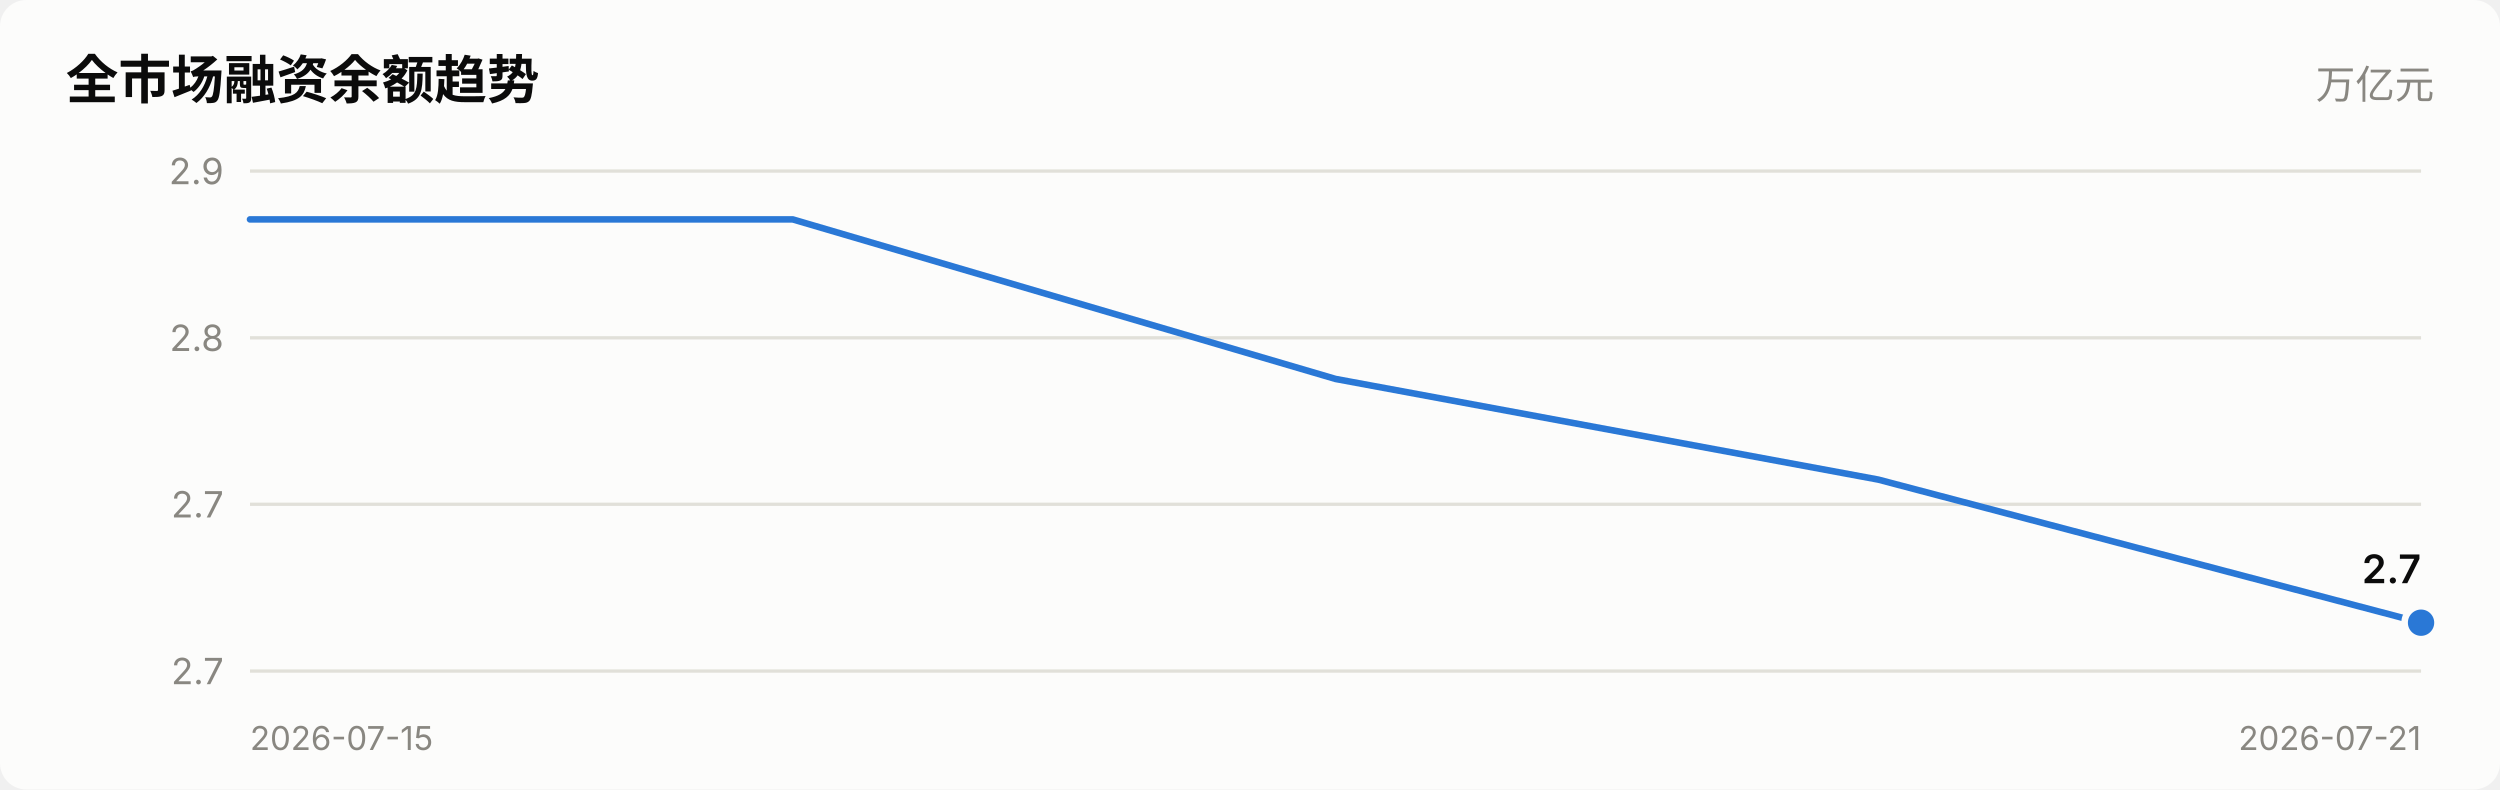
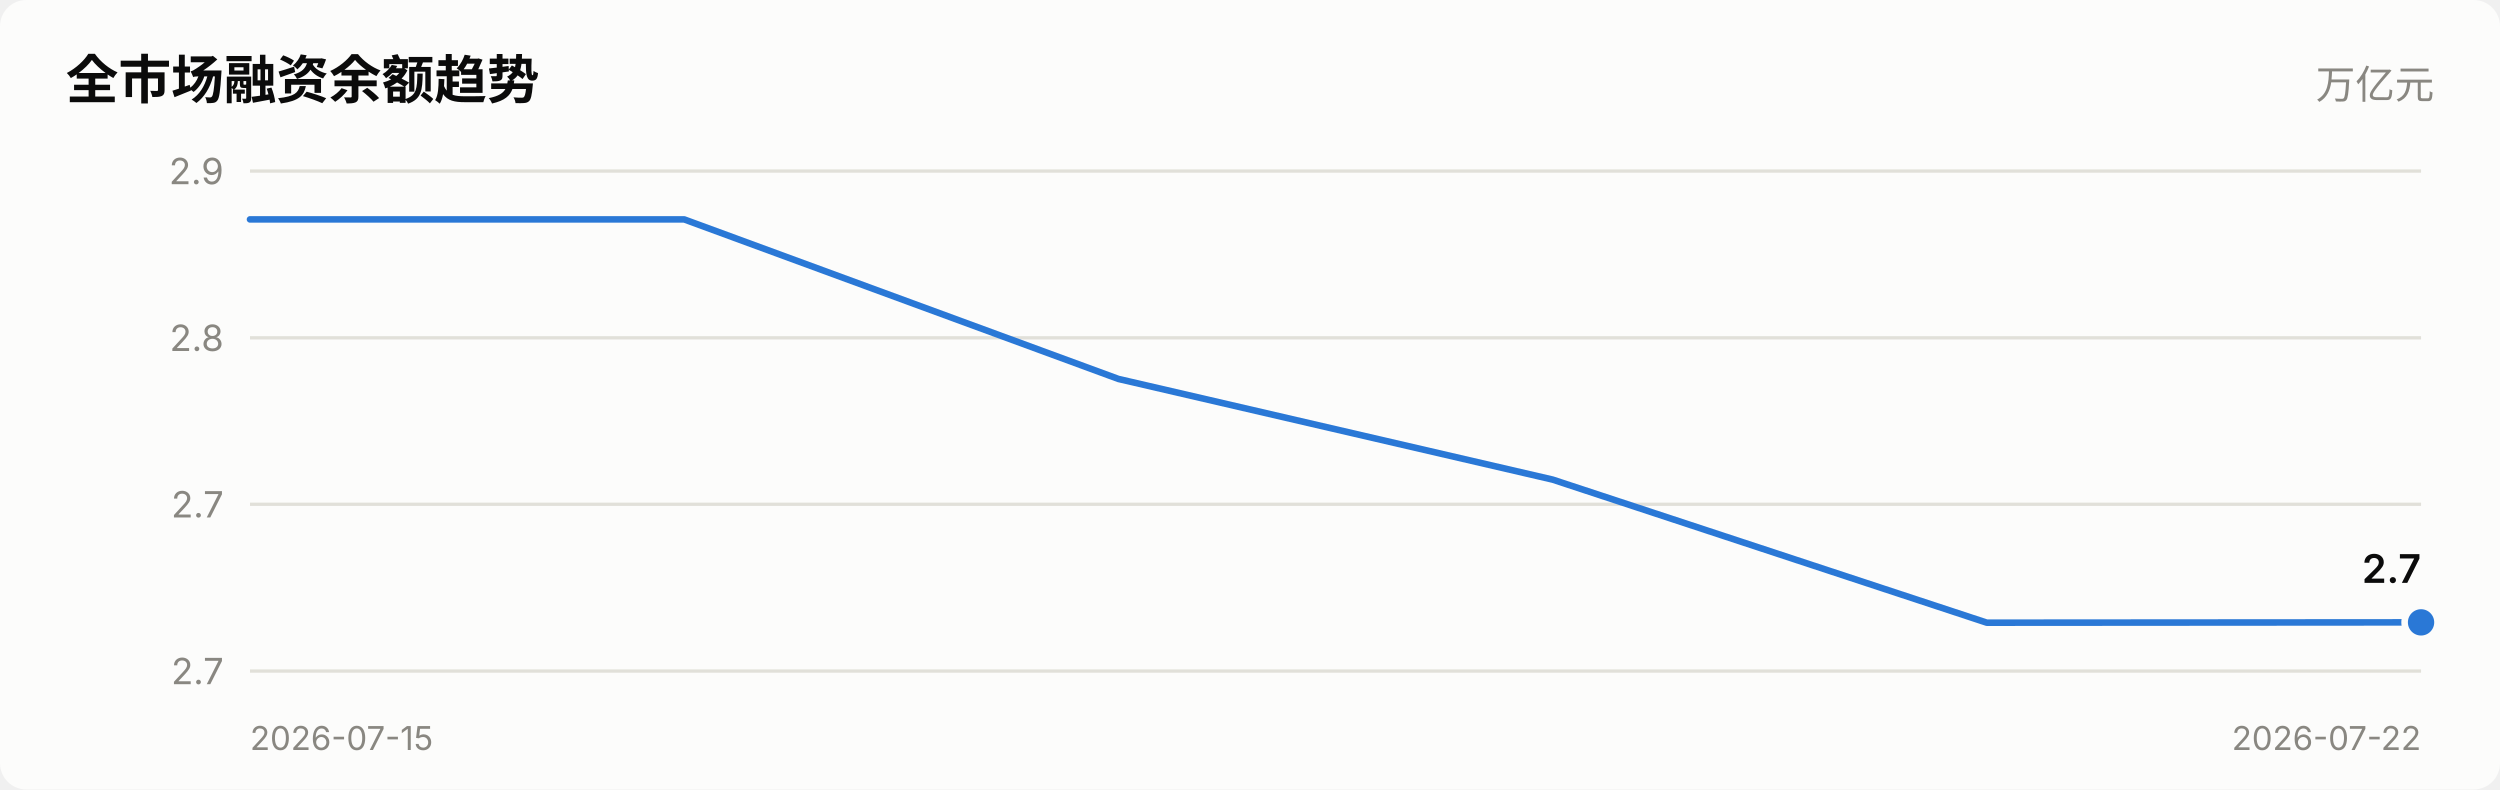
<svg xmlns="http://www.w3.org/2000/svg" viewBox="0 0 760 240" width="760" role="img">
  <style>
    text { font-family: system-ui, -apple-system, "Segoe UI", "PingFang SC",
           "Microsoft YaHei", sans-serif; fill: #0b0b0b; }
    .sec { fill: #52514e; } .mut { fill: #898781; }
    .grid { stroke: #e1e0d9; stroke-width: 1; }
    .axis { stroke: #c3c2b7; stroke-width: 1; }
    .inflow { fill: #e34948; } .outflow { fill: #2a78d6; }
    .neutral { fill: #f0efec; }
    .line { stroke: #2a78d6; stroke-width: 2; fill: none;
            stroke-linejoin: round; stroke-linecap: round; }
    .dot { fill: #2a78d6; stroke: #fcfcfb; stroke-width: 2; }
    .surface { fill: #fcfcfb; }
    @media (prefers-color-scheme: dark) {
      text { fill: #ffffff; }
      .sec { fill: #c3c2b7; } .mut { fill: #898781; }
      .grid { stroke: #2c2c2a; } .axis { stroke: #383835; }
      .inflow { fill: #e66767; } .outflow { fill: #3987e5; }
      .neutral { fill: #383835; }
      .line { stroke: #3987e5; }
      .dot { fill: #3987e5; stroke: #1a1a19; }
      .surface { fill: #1a1a19; }
    }
  </style>
  <rect x="0" y="0" width="760" height="240" class="surface" rx="8" />
  <text x="20" y="30" font-size="16" font-weight="600">全市场融资余额趋势</text>
  <text x="740" y="30" font-size="12" text-anchor="end" class="mut">万亿元</text>
  <line x1="76" y1="204.0" x2="736" y2="204.0" class="grid" />
  <text x="68" y="208.0" font-size="11" text-anchor="end" class="mut">2.7</text>
  <line x1="76" y1="153.3" x2="736" y2="153.3" class="grid" />
  <text x="68" y="157.3" font-size="11" text-anchor="end" class="mut">2.7</text>
  <line x1="76" y1="102.7" x2="736" y2="102.7" class="grid" />
  <text x="68" y="106.7" font-size="11" text-anchor="end" class="mut">2.8</text>
  <line x1="76" y1="52.0" x2="736" y2="52.0" class="grid" />
  <text x="68" y="56.0" font-size="11" text-anchor="end" class="mut">2.9</text>
-   <polyline points="76.0,66.7 241.0,66.7 406.0,115.2 571.0,145.8 736.0,189.3" class="line" />
-   <circle cx="736.0" cy="189.3" r="5" class="dot" />
-   <text x="736.0" y="177.3" font-size="12" font-weight="600" text-anchor="end">2.7</text>
+   <polyline points="76.0,66.7 208.0,66.7 340.0,115.2 472.0,145.8 604.0,189.3 736.0,189.2" class="line" />
+   <circle cx="736.0" cy="189.2" r="5" class="dot" />
+   <text x="736.0" y="177.2" font-size="12" font-weight="600" text-anchor="end">2.7</text>
  <text x="76" y="228" font-size="10" class="mut">2026-07-15</text>
-   <text x="736" y="228" font-size="10" text-anchor="end" class="mut">2026-07-21</text>
+   <text x="736" y="228" font-size="10" text-anchor="end" class="mut">2026-07-22</text>
</svg>
